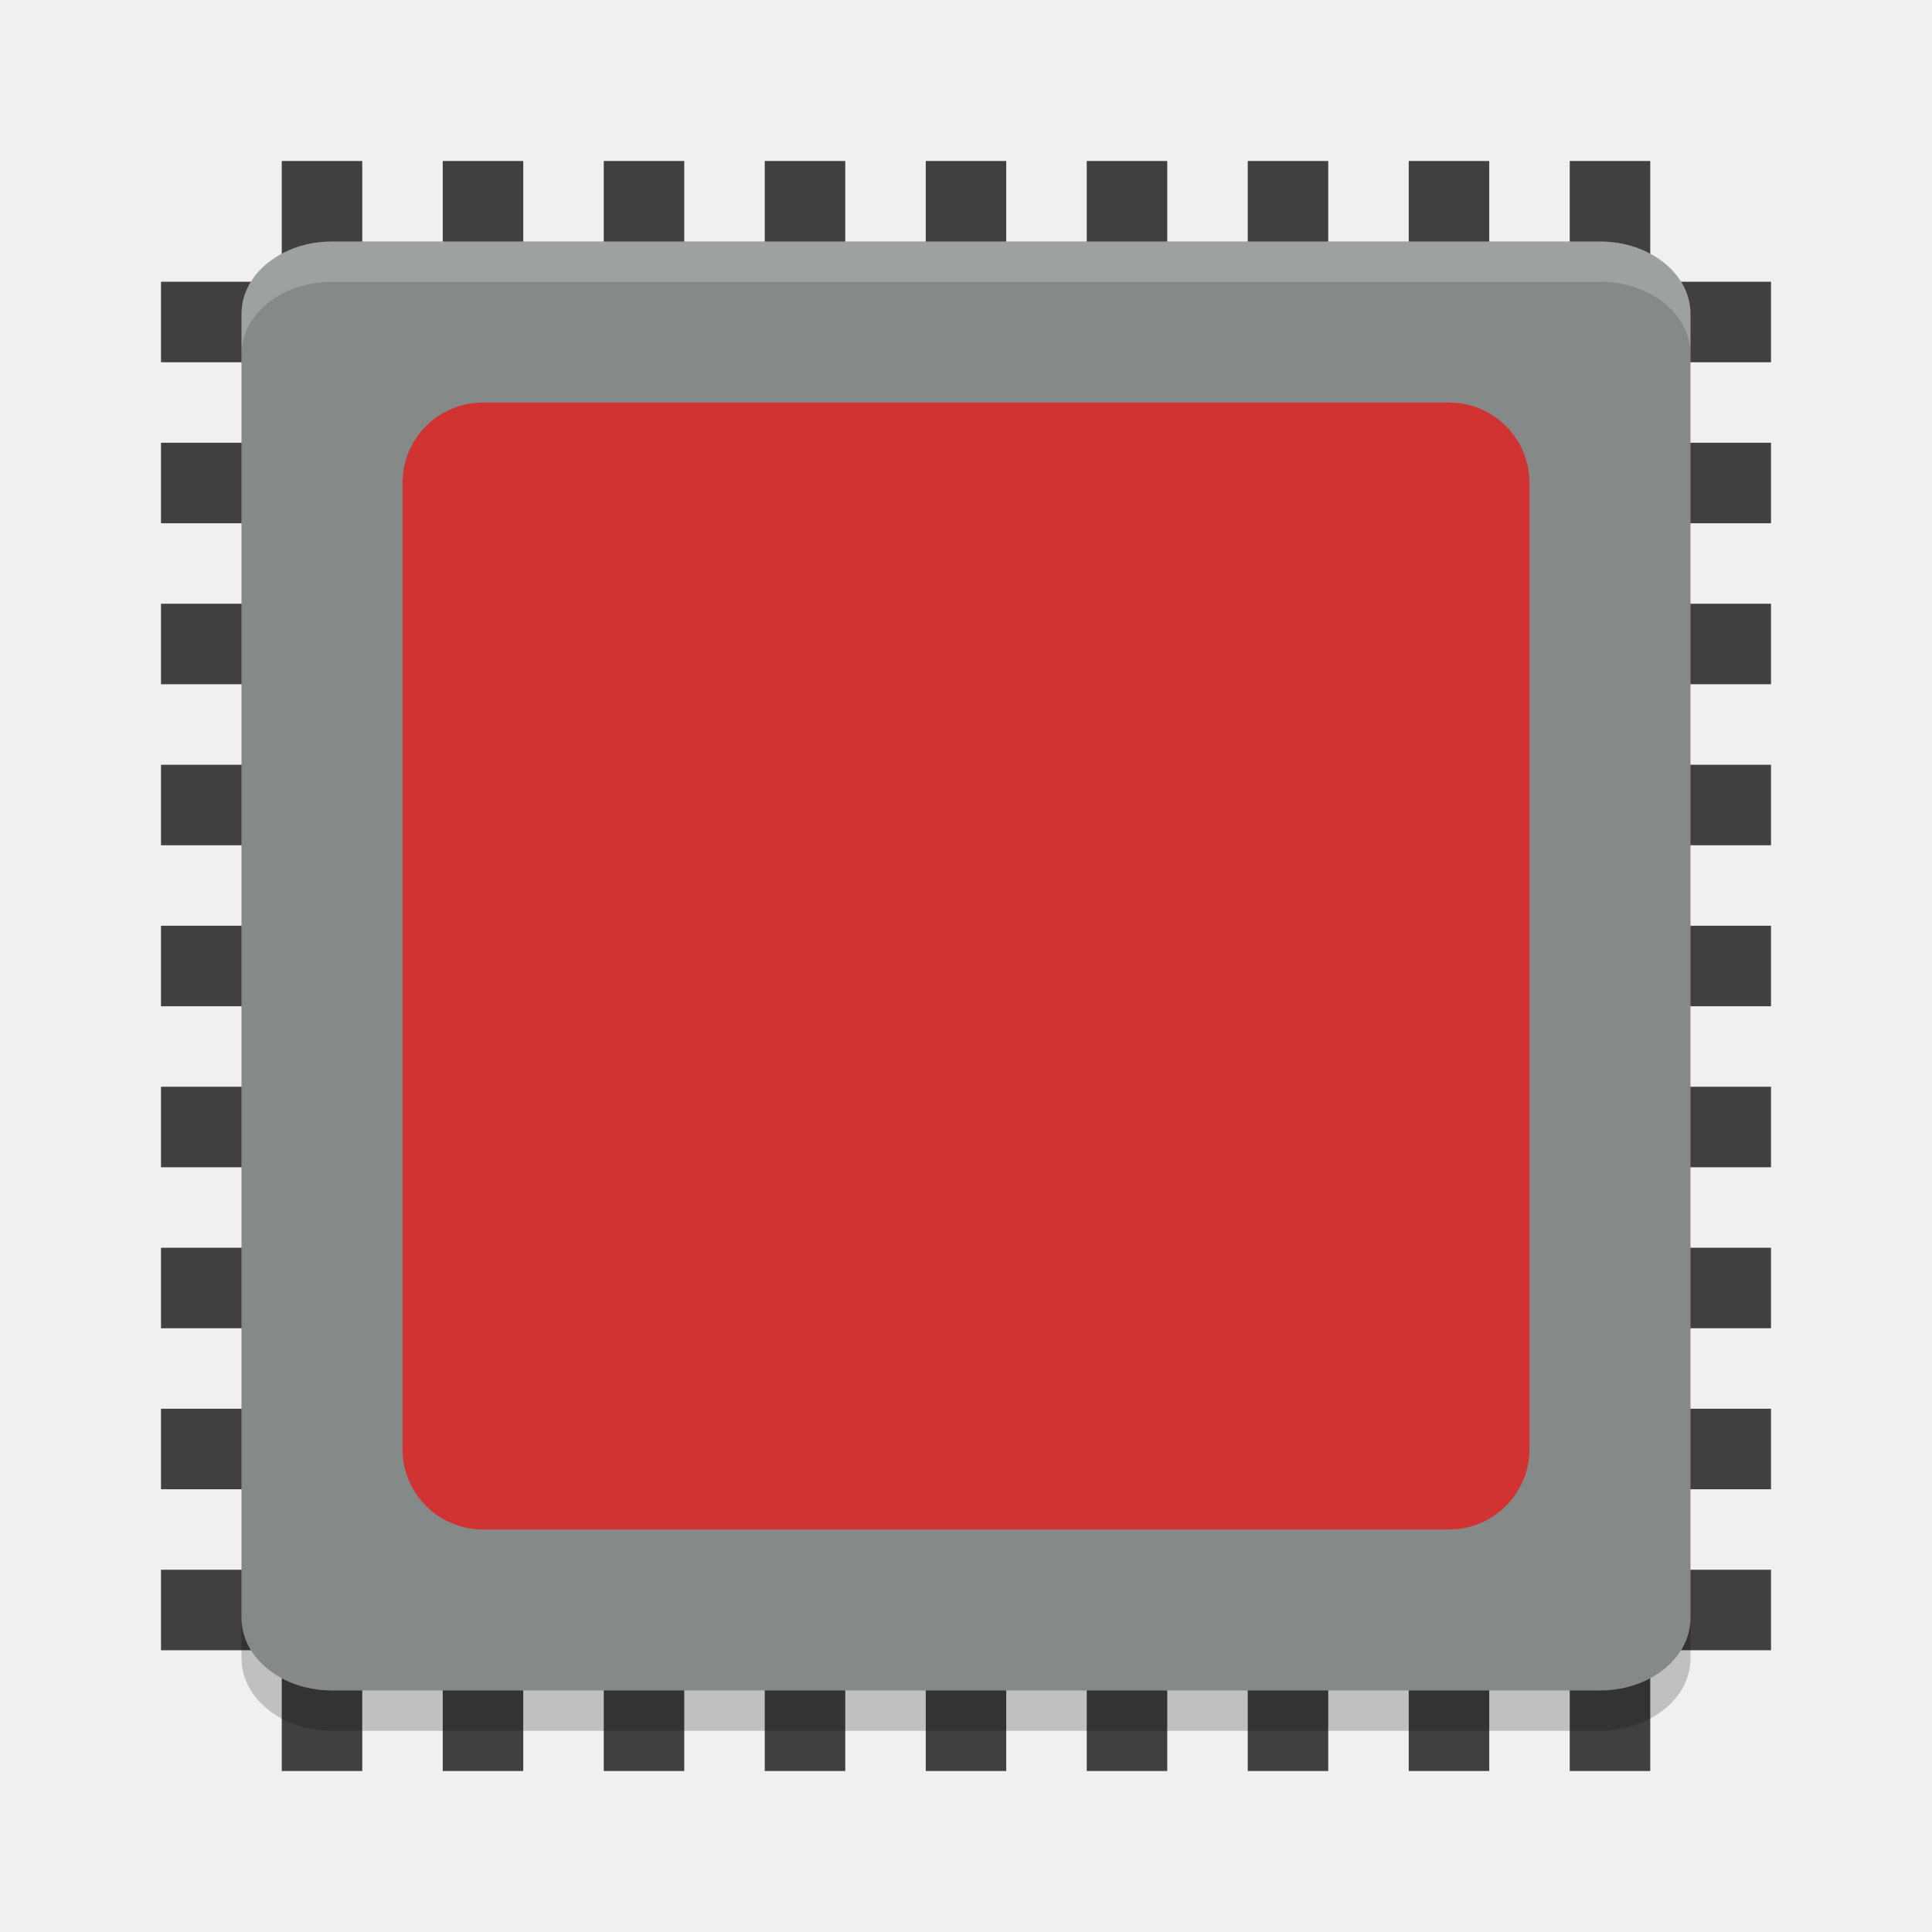
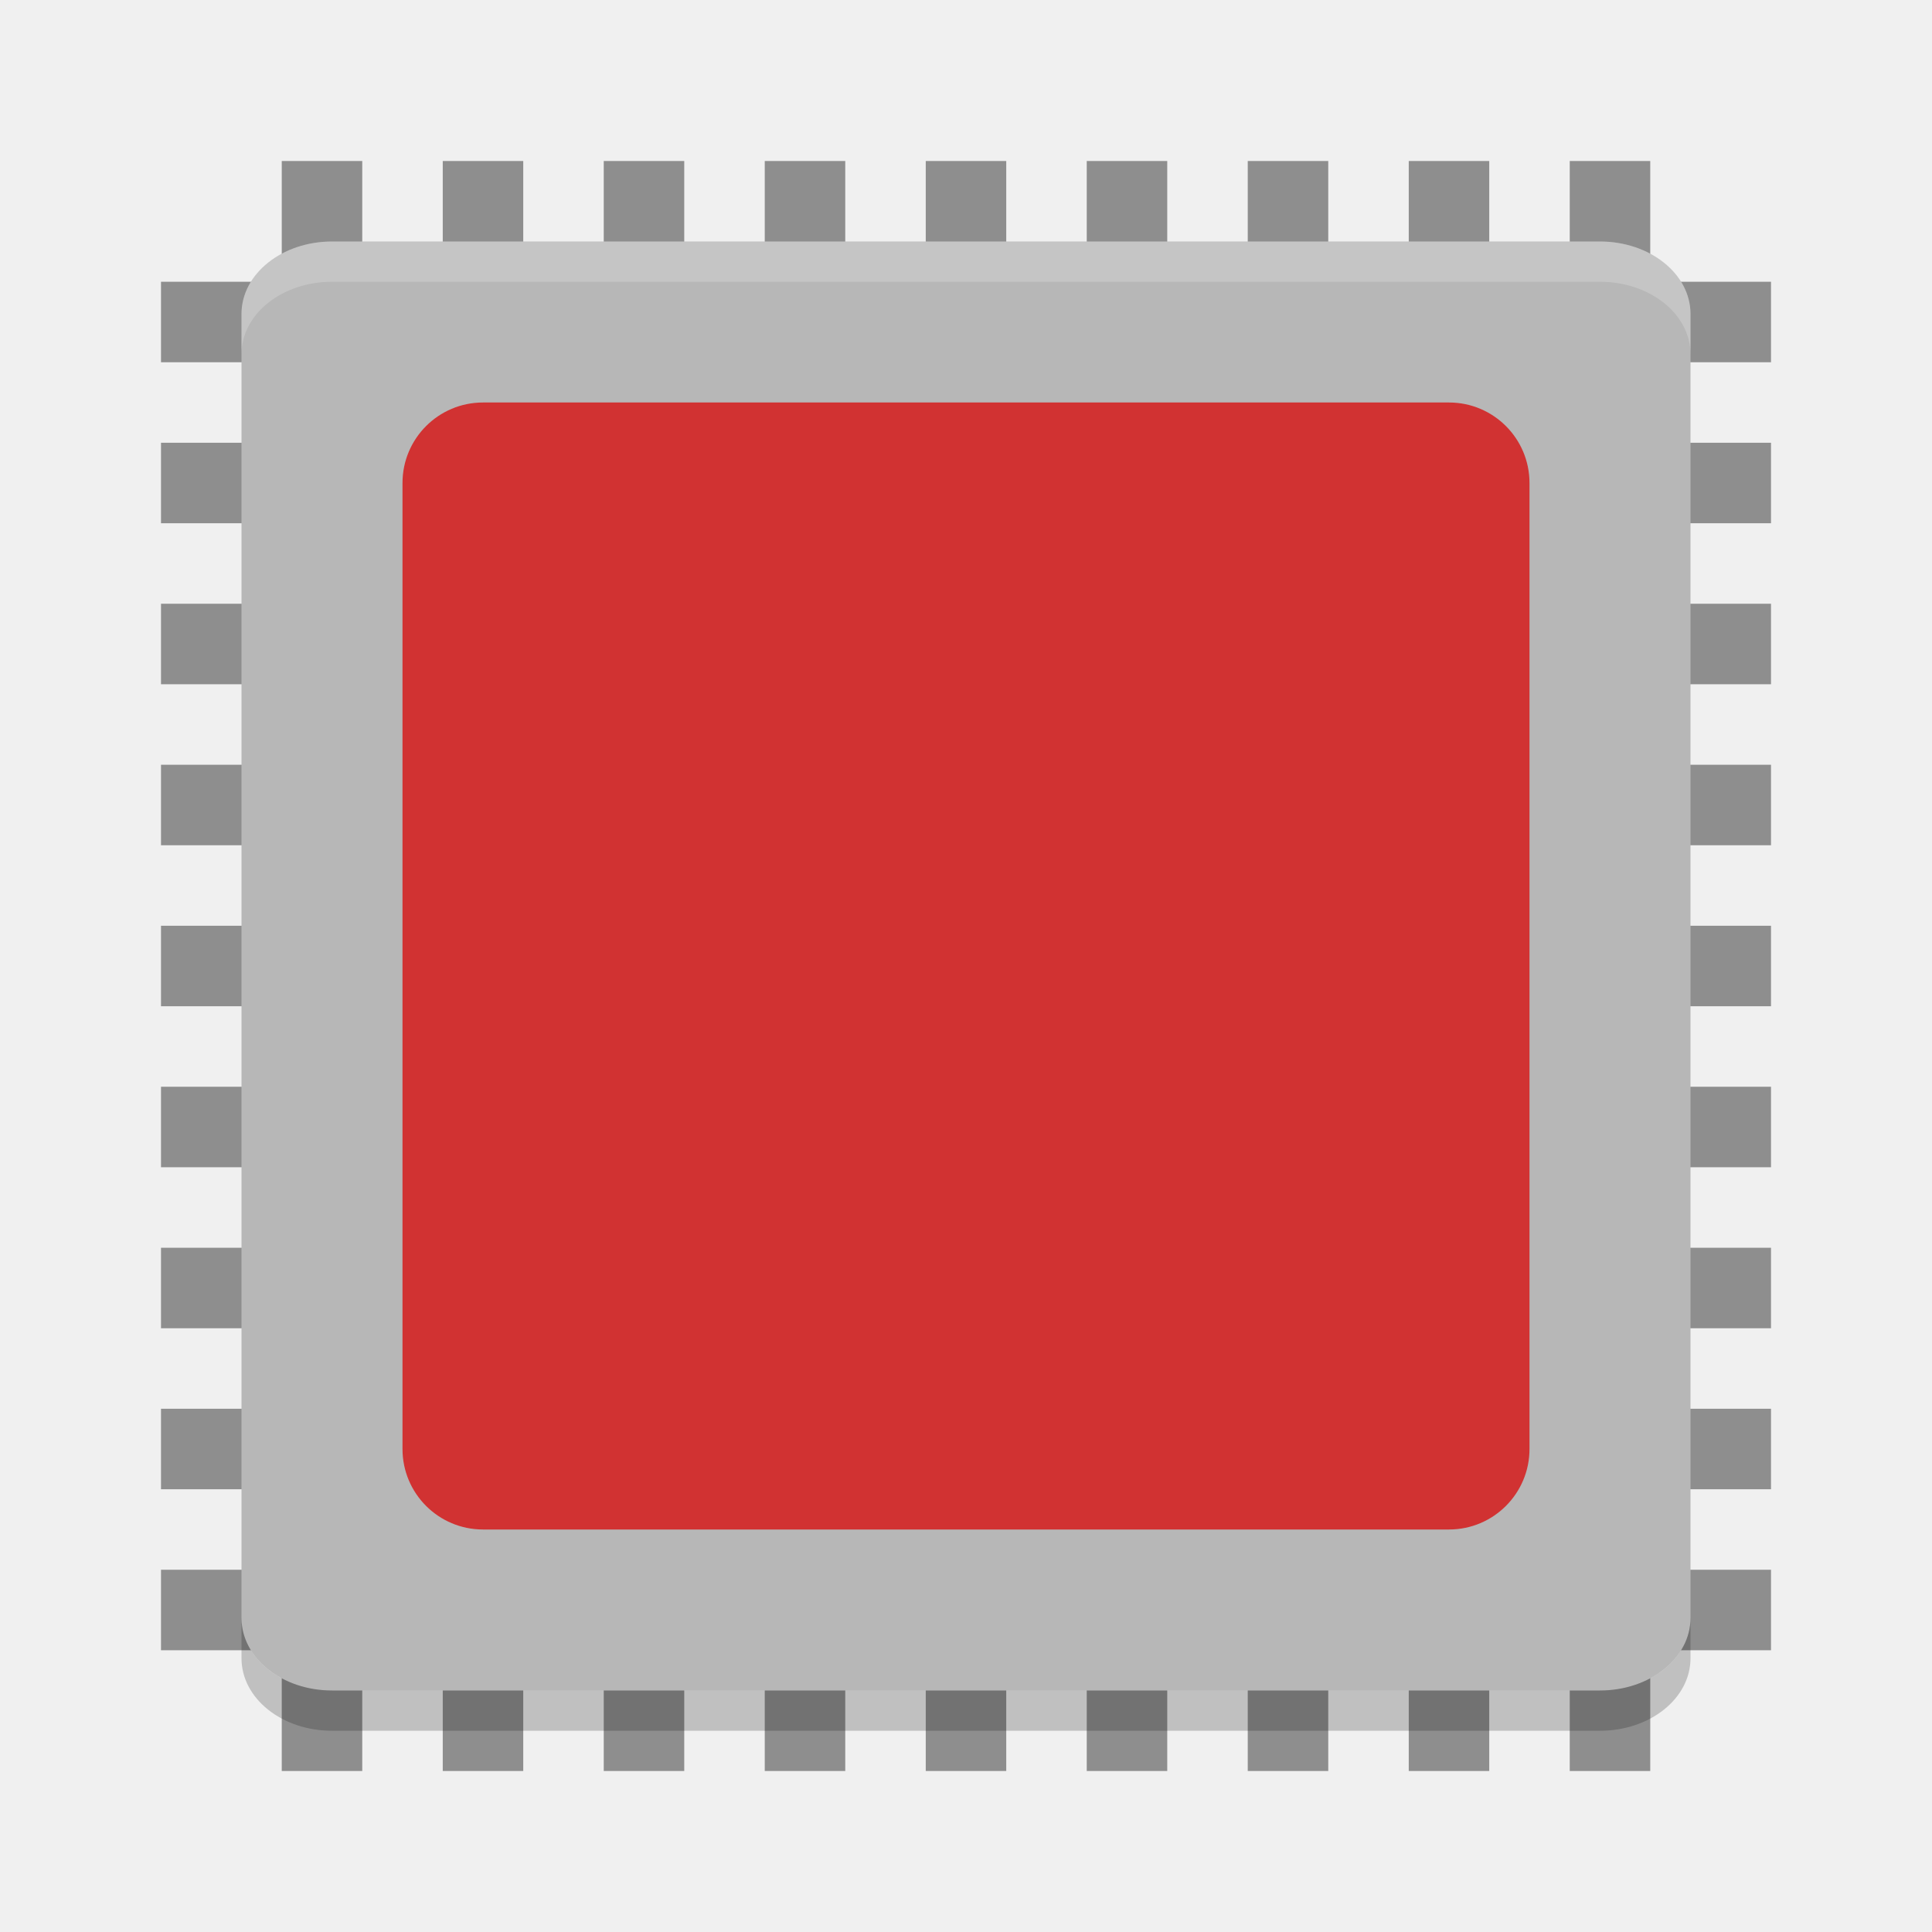
- <svg xmlns="http://www.w3.org/2000/svg" xmlns:xlink="http://www.w3.org/1999/xlink" height="48" width="48" version="1">
+ <svg xmlns="http://www.w3.org/2000/svg" xmlns:xlink="http://www.w3.org/1999/xlink" width="48" height="48" version="1">
  <defs>
    <filter id="filter3831" color-interpolation-filters="sRGB">
      <feGaussianBlur stdDeviation=".637" />
    </filter>
    <clipPath id="clipPath3823">
      <path fill="#fff" d="m108.81 58c-1.56 0-2.81 1.254-2.81 2.812v24.375c0 1.559 1.25 2.813 2.81 2.813h24.375c1.57 0 2.82-1.254 2.82-2.812v-24.375c0-1.559-1.25-2.813-2.81-2.813h-24.375zm7.188 4.5h10v8.75h5l-10 13.75-10-13.75h5v-8.75z" />
    </clipPath>
-     <linearGradient id="linearGradient3812" x1="65.263" gradientUnits="userSpaceOnUse" x2="65.263" gradientTransform="matrix(.625 0 0 .625 78.5 32.25)" y1="64.205" y2="50.069">
+     <linearGradient id="linearGradient3812" x1="65.263" x2="65.263" y1="64.205" y2="50.069" gradientTransform="matrix(.625 0 0 .625 78.5 32.25)" gradientUnits="userSpaceOnUse">
      <stop offset="0" />
-       <stop stop-opacity="0" offset="1" />
+       <stop offset="1" stop-opacity="0" />
    </linearGradient>
    <filter id="filter3806" color-interpolation-filters="sRGB">
      <feGaussianBlur stdDeviation="1.2" />
    </filter>
-     <linearGradient id="linearGradient3788" y2="75.095" xlink:href="#linearGradient3737" gradientUnits="userSpaceOnUse" x2="70" gradientTransform="translate(0,4)" y1="54" x1="70" />
-     <linearGradient id="linearGradient3773" x1="56" gradientUnits="userSpaceOnUse" x2="88" gradientTransform="matrix(.9375 0 0 .9375 -140.5 3.5)" y1="72" y2="72">
-       <stop stop-color="#499119" offset="0" />
-       <stop stop-color="#8fd625" offset="1" />
+     <linearGradient id="linearGradient3788" x1="70" x2="70" y1="54" y2="75.095" gradientTransform="translate(0,4)" gradientUnits="userSpaceOnUse" xlink:href="#linearGradient3737" />
+     <linearGradient id="linearGradient3773" x1="56" x2="88" y1="72" y2="72" gradientTransform="matrix(.9375 0 0 .9375 -140.5 3.5)" gradientUnits="userSpaceOnUse">
+       <stop offset="0" stop-color="#499119" />
+       <stop offset="1" stop-color="#8fd625" />
    </linearGradient>
-     <linearGradient id="linearGradient3832" y2="50.069" xlink:href="#linearGradient3737" gradientUnits="userSpaceOnUse" x2="65.263" gradientTransform="matrix(.625 0 0 .625 28.5 31.25)" y1="64.205" x1="65.263" />
+     <linearGradient id="linearGradient3832" x1="65.263" x2="65.263" y1="64.205" y2="50.069" gradientTransform="matrix(.625 0 0 .625 28.5 31.25)" gradientUnits="userSpaceOnUse" xlink:href="#linearGradient3737" />
    <filter id="filter3174" color-interpolation-filters="sRGB">
      <feGaussianBlur stdDeviation="1.71" />
    </filter>
    <linearGradient id="linearGradient3737">
-       <stop stop-color="#fff" offset="0" />
-       <stop stop-opacity="0" stop-color="#fff" offset="1" />
+       <stop offset="0" stop-color="#fff" />
+       <stop offset="1" stop-color="#fff" stop-opacity="0" />
    </linearGradient>
-     <linearGradient id="ButtonShadow" x1="45.448" gradientUnits="userSpaceOnUse" x2="45.448" gradientTransform="scale(1.0059 .99417)" y1="92.54" y2="7.016">
+     <linearGradient id="ButtonShadow" x1="45.448" x2="45.448" y1="92.54" y2="7.016" gradientTransform="scale(1.0059 .99417)" gradientUnits="userSpaceOnUse">
      <stop offset="0" />
-       <stop stop-opacity=".588" offset="1" />
+       <stop offset="1" stop-opacity=".588" />
    </linearGradient>
  </defs>
  <g display="none" transform="translate(-187.24 -33.656)">
-     <path filter="url(#filter3174)" opacity=".9" fill="url(#ButtonShadow)" d="m11 7 37-2 37 2c3.324 0 6 2.676 6 6v73c0 3.324-2.676 6-6 6h-74c-3.324 0-6-2.676-6-6v-73c0-3.324 2.676-6 6-6z" />
+     <path fill="url(#ButtonShadow)" opacity=".9" d="m11 7 37-2 37 2c3.324 0 6 2.676 6 6v73c0 3.324-2.676 6-6 6h-74c-3.324 0-6-2.676-6-6v-73c0-3.324 2.676-6 6-6z" filter="url(#filter3174)" />
  </g>
  <g display="none" transform="translate(-187.24 -33.656)">
-     <rect opacity=".6" transform="matrix(0,-1,1,0,0,4)" rx="2.813" ry="2.813" height="30" filter="url(#filter3806)" width="30" y="56" x="-86" />
-     <rect transform="rotate(-90)" rx="2.813" ry="2.813" height="30" width="30" y="56" x="-88" fill="url(#linearGradient3773)" />
-     <path opacity=".5" fill="url(#linearGradient3788)" d="m58.812 58c-1.558 0-2.812 1.254-2.812 2.812v24.375c0 0.873 0.411 1.641 1.031 2.156-0.003-0.053-0.031-0.101-0.031-0.155v-24.375c0-1.559 1.171-2.813 2.625-2.813h22.75c1.454 0 2.625 1.254 2.625 2.812v24.375c0 0.055-0.028 0.102-0.031 0.156 0.62-0.514 1.031-1.282 1.031-2.155v-24.375c0-1.559-1.254-2.813-2.812-2.813h-24.375z" />
-     <path opacity=".6" d="m116 63.5v8.75h-5l10 13.75 10-13.75h-5v-8.75h-10z" clip-path="url(#clipPath3823)" transform="translate(-50)" display="inline" filter="url(#filter3831)" fill="url(#linearGradient3812)" />
-     <path display="inline" fill="url(#linearGradient3832)" d="m66 62.5v8.75h-5l10 13.75 10-13.75h-5v-8.75h-10z" />
+     <rect opacity=".6" width="30" height="30" x="-86" y="56" filter="url(#filter3806)" rx="2.813" ry="2.813" transform="matrix(0,-1,1,0,0,4)" />
+     <rect fill="url(#linearGradient3773)" width="30" height="30" x="-88" y="56" rx="2.813" ry="2.813" transform="rotate(-90)" />
+     <path fill="url(#linearGradient3788)" opacity=".5" d="m58.812 58c-1.558 0-2.812 1.254-2.812 2.812v24.375c0 0.873 0.411 1.641 1.031 2.156-0.003-0.053-0.031-0.101-0.031-0.155v-24.375c0-1.559 1.171-2.813 2.625-2.813h22.75c1.454 0 2.625 1.254 2.625 2.812v24.375c0 0.055-0.028 0.102-0.031 0.156 0.62-0.514 1.031-1.282 1.031-2.155v-24.375c0-1.559-1.254-2.813-2.812-2.813h-24.375z" />
+     <path fill="url(#linearGradient3812)" opacity=".6" d="m116 63.5v8.75h-5l10 13.75 10-13.75h-5v-8.75h-10z" clip-path="url(#clipPath3823)" filter="url(#filter3831)" transform="translate(-50)" />
+     <path fill="url(#linearGradient3832)" d="m66 62.5v8.75h-5l10 13.75 10-13.75h-5v-8.75h-10z" />
  </g>
-   <g fill="#404040">
+   <g fill="#8e8e8e">
    <g>
-       <rect transform="rotate(90)" height="40" width="2" y="-44" x="27" />
-       <rect transform="rotate(90)" height="40" width="2" y="-44" x="23" />
-       <rect transform="rotate(90)" height="40" width="2" y="-44" x="19" />
-       <rect transform="rotate(90)" height="40" width="2" y="-44" x="15" />
-       <rect transform="rotate(90)" height="40" width="2" y="-44" x="31" />
-       <rect transform="rotate(90)" height="40" width="2" y="-44" x="35" />
-       <rect transform="rotate(90)" height="40" width="2" y="-44" x="39" />
-       <rect transform="rotate(90)" height="40" width="2" y="-44" x="11" />
-       <rect transform="rotate(90)" height="40" width="2" y="-44" x="7" />
+       <rect width="2" height="40" x="27" y="-44" transform="rotate(90)" />
+       <rect width="2" height="40" x="23" y="-44" transform="rotate(90)" />
+       <rect width="2" height="40" x="19" y="-44" transform="rotate(90)" />
+       <rect width="2" height="40" x="15" y="-44" transform="rotate(90)" />
+       <rect width="2" height="40" x="31" y="-44" transform="rotate(90)" />
+       <rect width="2" height="40" x="35" y="-44" transform="rotate(90)" />
+       <rect width="2" height="40" x="39" y="-44" transform="rotate(90)" />
+       <rect width="2" height="40" x="11" y="-44" transform="rotate(90)" />
+       <rect width="2" height="40" x="7" y="-44" transform="rotate(90)" />
    </g>
-     <rect y="4" x="23" height="40" width="2" />
-     <rect y="4" x="19" height="40" width="2" />
-     <rect y="4" x="15" height="40" width="2" />
-     <rect y="4" x="11" height="40" width="2" />
-     <rect y="4" x="27" height="40" width="2" />
-     <rect y="4" x="31" height="40" width="2" />
-     <rect y="4" x="35" height="40" width="2" />
-     <rect y="4" x="7" height="40" width="2" />
-     <rect y="4" x="39" height="40" width="2" />
+     <rect width="2" height="40" x="23" y="4" />
+     <rect width="2" height="40" x="19" y="4" />
+     <rect width="2" height="40" x="15" y="4" />
+     <rect width="2" height="40" x="11" y="4" />
+     <rect width="2" height="40" x="27" y="4" />
+     <rect width="2" height="40" x="31" y="4" />
+     <rect width="2" height="40" x="35" y="4" />
+     <rect width="2" height="40" x="7" y="4" />
+     <rect width="2" height="40" x="39" y="4" />
  </g>
-   <rect ry="2.25" rx="1.8" transform="matrix(0,-1,-1,0,0,0)" height="36" width="36" y="-42" x="-42" fill="#858a89" />
-   <path opacity=".2" d="m8.25 6c-1.246 0-2.25 0.804-2.25 1.801v1c0-0.997 1.004-1.801 2.25-1.801h31.5c1.246 0 2.25 0.804 2.25 1.801v-1c0-0.997-1.004-1.801-2.25-1.801h-31.5z" fill="#fff" />
+   <rect fill="#b7b7b7" width="36" height="36" x="-42" y="-42" rx="1.8" ry="2.25" transform="matrix(0,-1,-1,0,0,0)" />
+   <path fill="#fff" opacity=".2" d="m8.25 6c-1.246 0-2.25 0.804-2.25 1.801v1c0-0.997 1.004-1.801 2.25-1.801h31.5c1.246 0 2.25 0.804 2.25 1.801v-1c0-0.997-1.004-1.801-2.25-1.801h-31.5z" />
  <path opacity=".2" d="m6 40.199v1c0 0.997 1.004 1.801 2.25 1.801h31.5c1.246 0 2.25-0.804 2.25-1.801v-1c0 0.997-1.004 1.801-2.25 1.801h-31.5c-1.246 0-2.25-0.804-2.25-1.801z" />
-   <rect rx="2" ry="2" height="28" width="28" y="10" x="10" fill="#d13232" />
+   <rect fill="#d13232" width="28" height="28" x="10" y="10" rx="2" ry="2" />
</svg>
